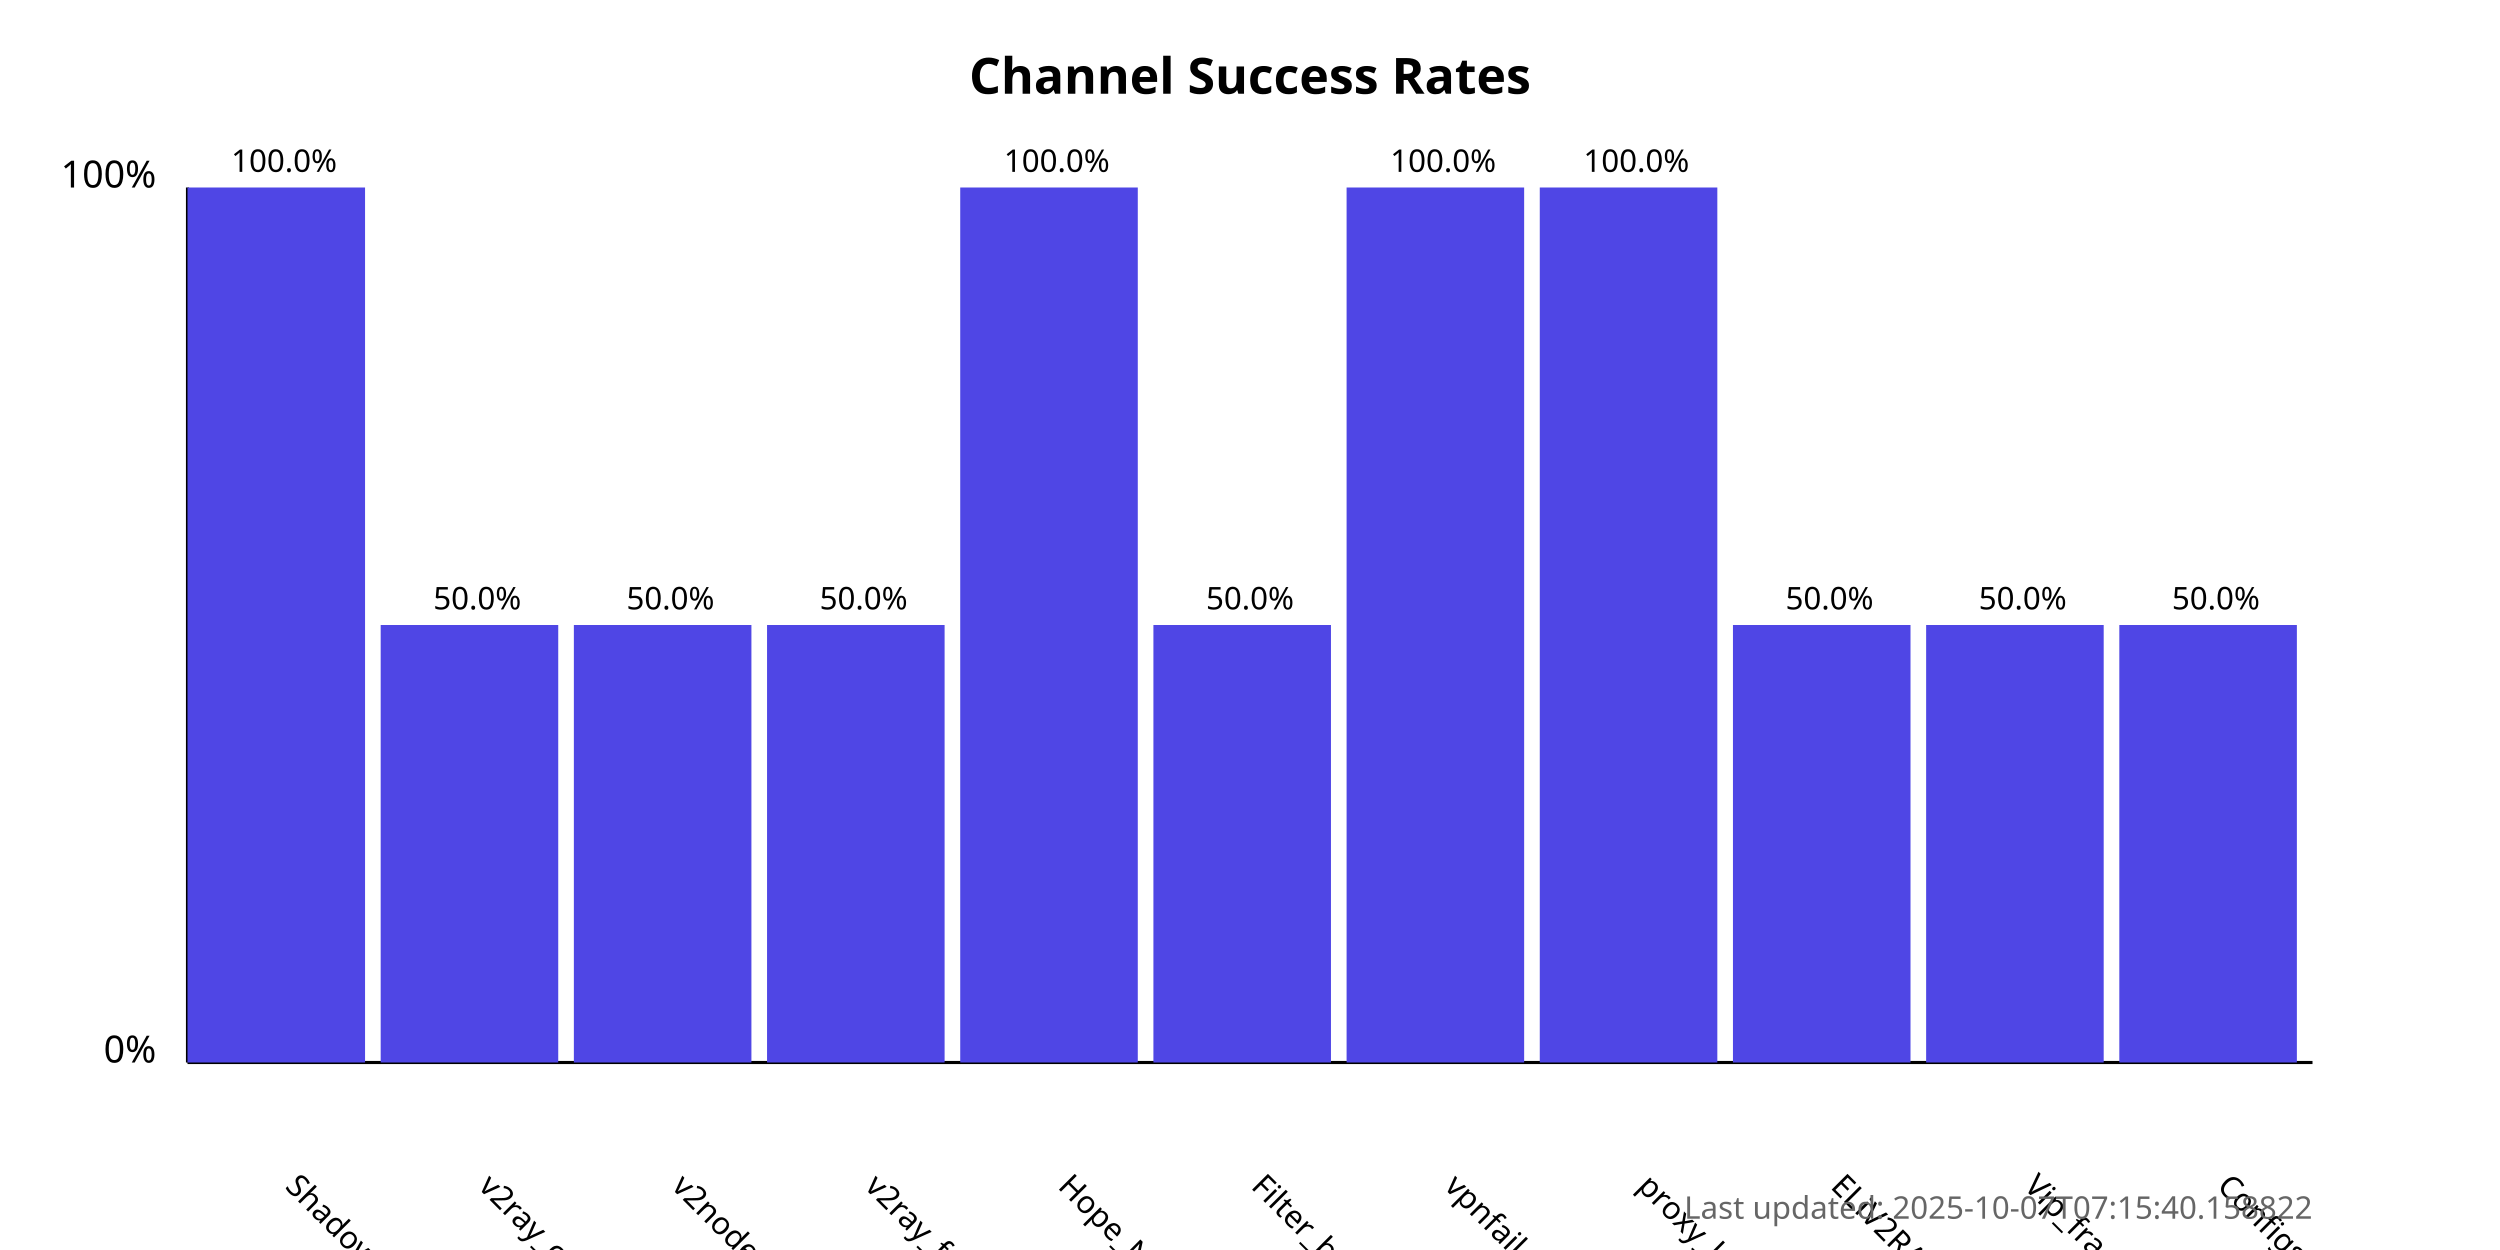
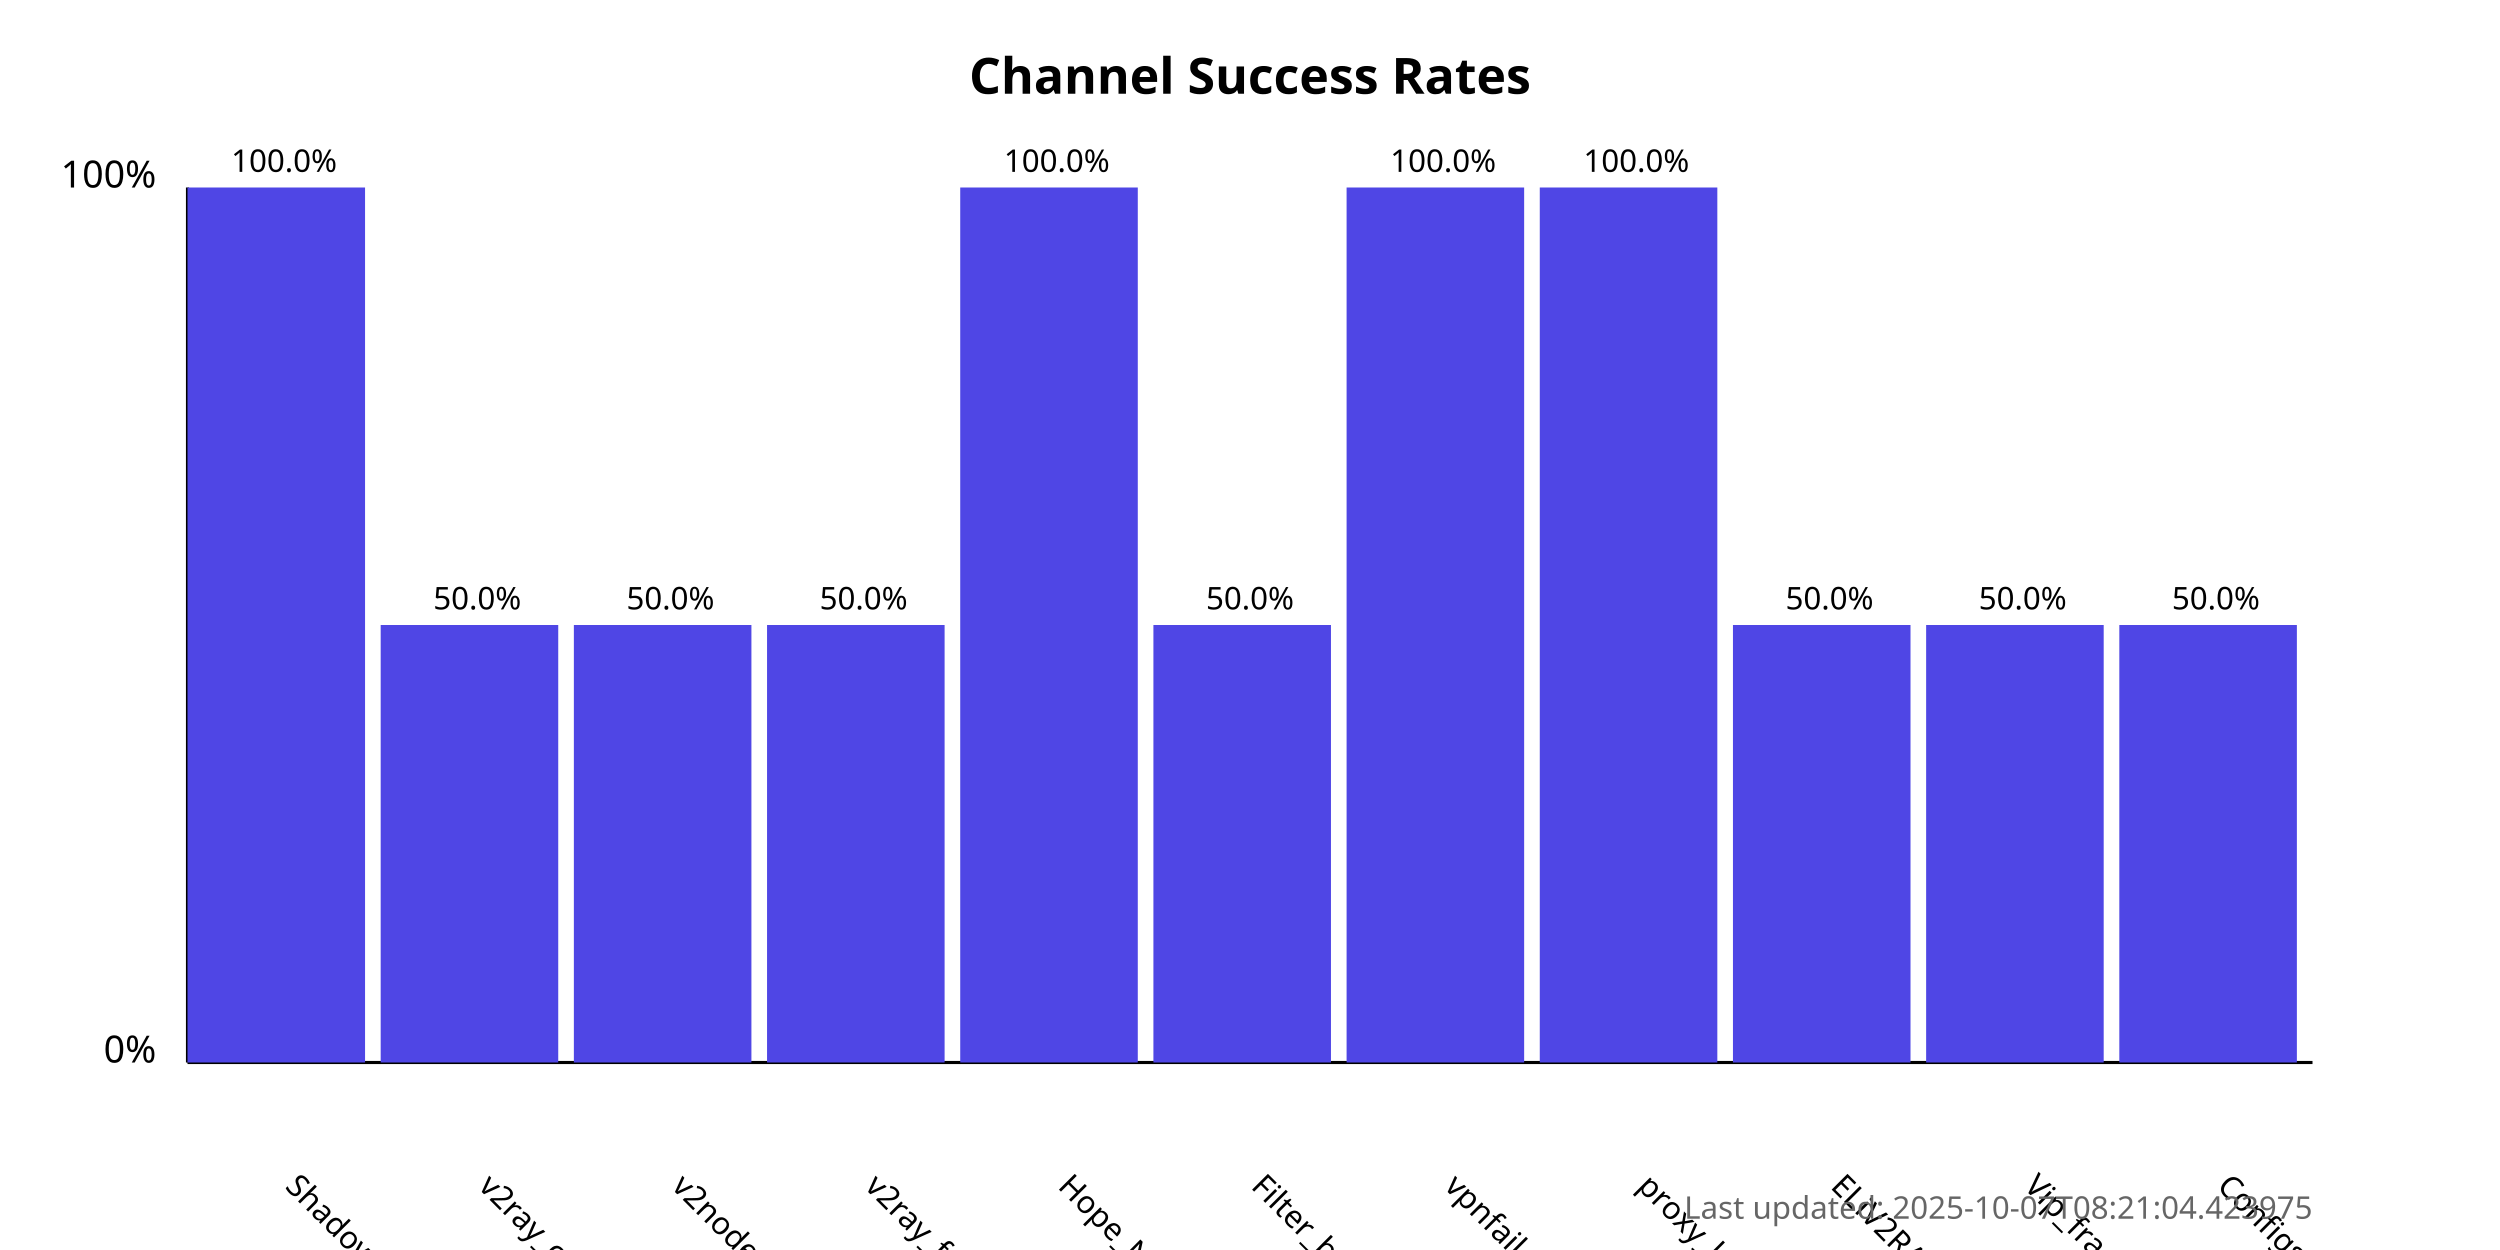
<svg xmlns="http://www.w3.org/2000/svg" width="800" height="400">
  <style>
            .chart-title { font: bold 16px sans-serif; }
            .axis-label { font: 12px sans-serif; }
            .tick-label { font: 10px sans-serif; }
            .bar { fill: #4f46e5; }
            .bar:hover { fill: #6366f1; }
            .timestamp { font: 10px sans-serif; fill: #666; }
        </style>
  <text x="400.0" y="30" text-anchor="middle" class="chart-title">
            Channel Success Rates
        </text>
  <line x1="60" y1="340" x2="60" y2="60" stroke="black" stroke-width="1" />
  <line x1="60" y1="340" x2="740" y2="340" stroke="black" stroke-width="1" />
  <text x="50" y="340" text-anchor="end" class="axis-label">0%</text>
  <text x="50" y="60" text-anchor="end" class="axis-label">100%</text>
  <g>
    <rect x="60" y="60.0" width="56.818" height="280.0" class="bar" />
    <text x="90.909" y="380" transform="rotate(45, 90.90909, 380)" text-anchor="start" class="tick-label">
                ShadowProxy66
            </text>
    <text x="90.909" y="55.0" text-anchor="middle" class="tick-label">
                100.0%
            </text>
  </g>
  <g>
    <rect x="121.818" y="200.0" width="56.818" height="140.0" class="bar" />
    <text x="152.727" y="380" transform="rotate(45, 152.7273, 380)" text-anchor="start" class="tick-label">
                v2ray_configs_pool
            </text>
    <text x="152.727" y="195.0" text-anchor="middle" class="tick-label">
                50.0%
            </text>
  </g>
  <g>
    <rect x="183.636" y="200.0" width="56.818" height="140.0" class="bar" />
    <text x="214.545" y="380" transform="rotate(45, 214.5455, 380)" text-anchor="start" class="tick-label">
                v2nodes
            </text>
    <text x="214.545" y="195.0" text-anchor="middle" class="tick-label">
                50.0%
            </text>
  </g>
  <g>
    <rect x="245.455" y="200.0" width="56.818" height="140.0" class="bar" />
    <text x="276.364" y="380" transform="rotate(45, 276.3636, 380)" text-anchor="start" class="tick-label">
                v2ray_free_conf
            </text>
    <text x="276.364" y="195.0" text-anchor="middle" class="tick-label">
                50.0%
            </text>
  </g>
  <g>
    <rect x="307.273" y="60.0" width="56.818" height="280.0" class="bar" />
    <text x="338.182" y="380" transform="rotate(45, 338.1818, 380)" text-anchor="start" class="tick-label">
                Hope_Net
            </text>
    <text x="338.182" y="55.0" text-anchor="middle" class="tick-label">
                100.0%
            </text>
  </g>
  <g>
    <rect x="369.091" y="200.0" width="56.818" height="140.0" class="bar" />
    <text x="400.0" y="380" transform="rotate(45, 400.0, 380)" text-anchor="start" class="tick-label">
                Filter_breaker
            </text>
    <text x="400.0" y="195.0" text-anchor="middle" class="tick-label">
                50.0%
            </text>
  </g>
  <g>
    <rect x="430.909" y="60.0" width="56.818" height="280.0" class="bar" />
    <text x="461.818" y="380" transform="rotate(45, 461.8182, 380)" text-anchor="start" class="tick-label">
                vpnfail_vless
            </text>
    <text x="461.818" y="55.0" text-anchor="middle" class="tick-label">
                100.0%
            </text>
  </g>
  <g>
    <rect x="492.727" y="60.0" width="56.818" height="280.0" class="bar" />
    <text x="523.636" y="380" transform="rotate(45, 523.6364, 380)" text-anchor="start" class="tick-label">
                proxy_kafee
            </text>
    <text x="523.636" y="55.0" text-anchor="middle" class="tick-label">
                100.0%
            </text>
  </g>
  <g>
    <rect x="554.545" y="200.0" width="56.818" height="140.0" class="bar" />
    <text x="585.455" y="380" transform="rotate(45, 585.4545, 380)" text-anchor="start" class="tick-label">
                ELiV2RAY
            </text>
    <text x="585.455" y="195.0" text-anchor="middle" class="tick-label">
                50.0%
            </text>
  </g>
  <g>
    <rect x="616.364" y="200.0" width="56.818" height="140.0" class="bar" />
    <text x="647.273" y="380" transform="rotate(45, 647.2727, 380)" text-anchor="start" class="tick-label">
                Vip_fragment_v2ray
            </text>
    <text x="647.273" y="195.0" text-anchor="middle" class="tick-label">
                50.0%
            </text>
  </g>
  <g>
    <rect x="678.182" y="200.0" width="56.818" height="140.0" class="bar" />
    <text x="709.091" y="380" transform="rotate(45, 709.0909, 380)" text-anchor="start" class="tick-label">
                ConfigsHubPlus
            </text>
    <text x="709.091" y="195.0" text-anchor="middle" class="tick-label">
                50.0%
            </text>
  </g>
  <text x="740" y="390" text-anchor="end" class="timestamp">
-             Last updated: 2025-10-07T07:15:40.158822
+             Last updated: 2025-10-07T08:21:04.423975
        </text>
</svg>
